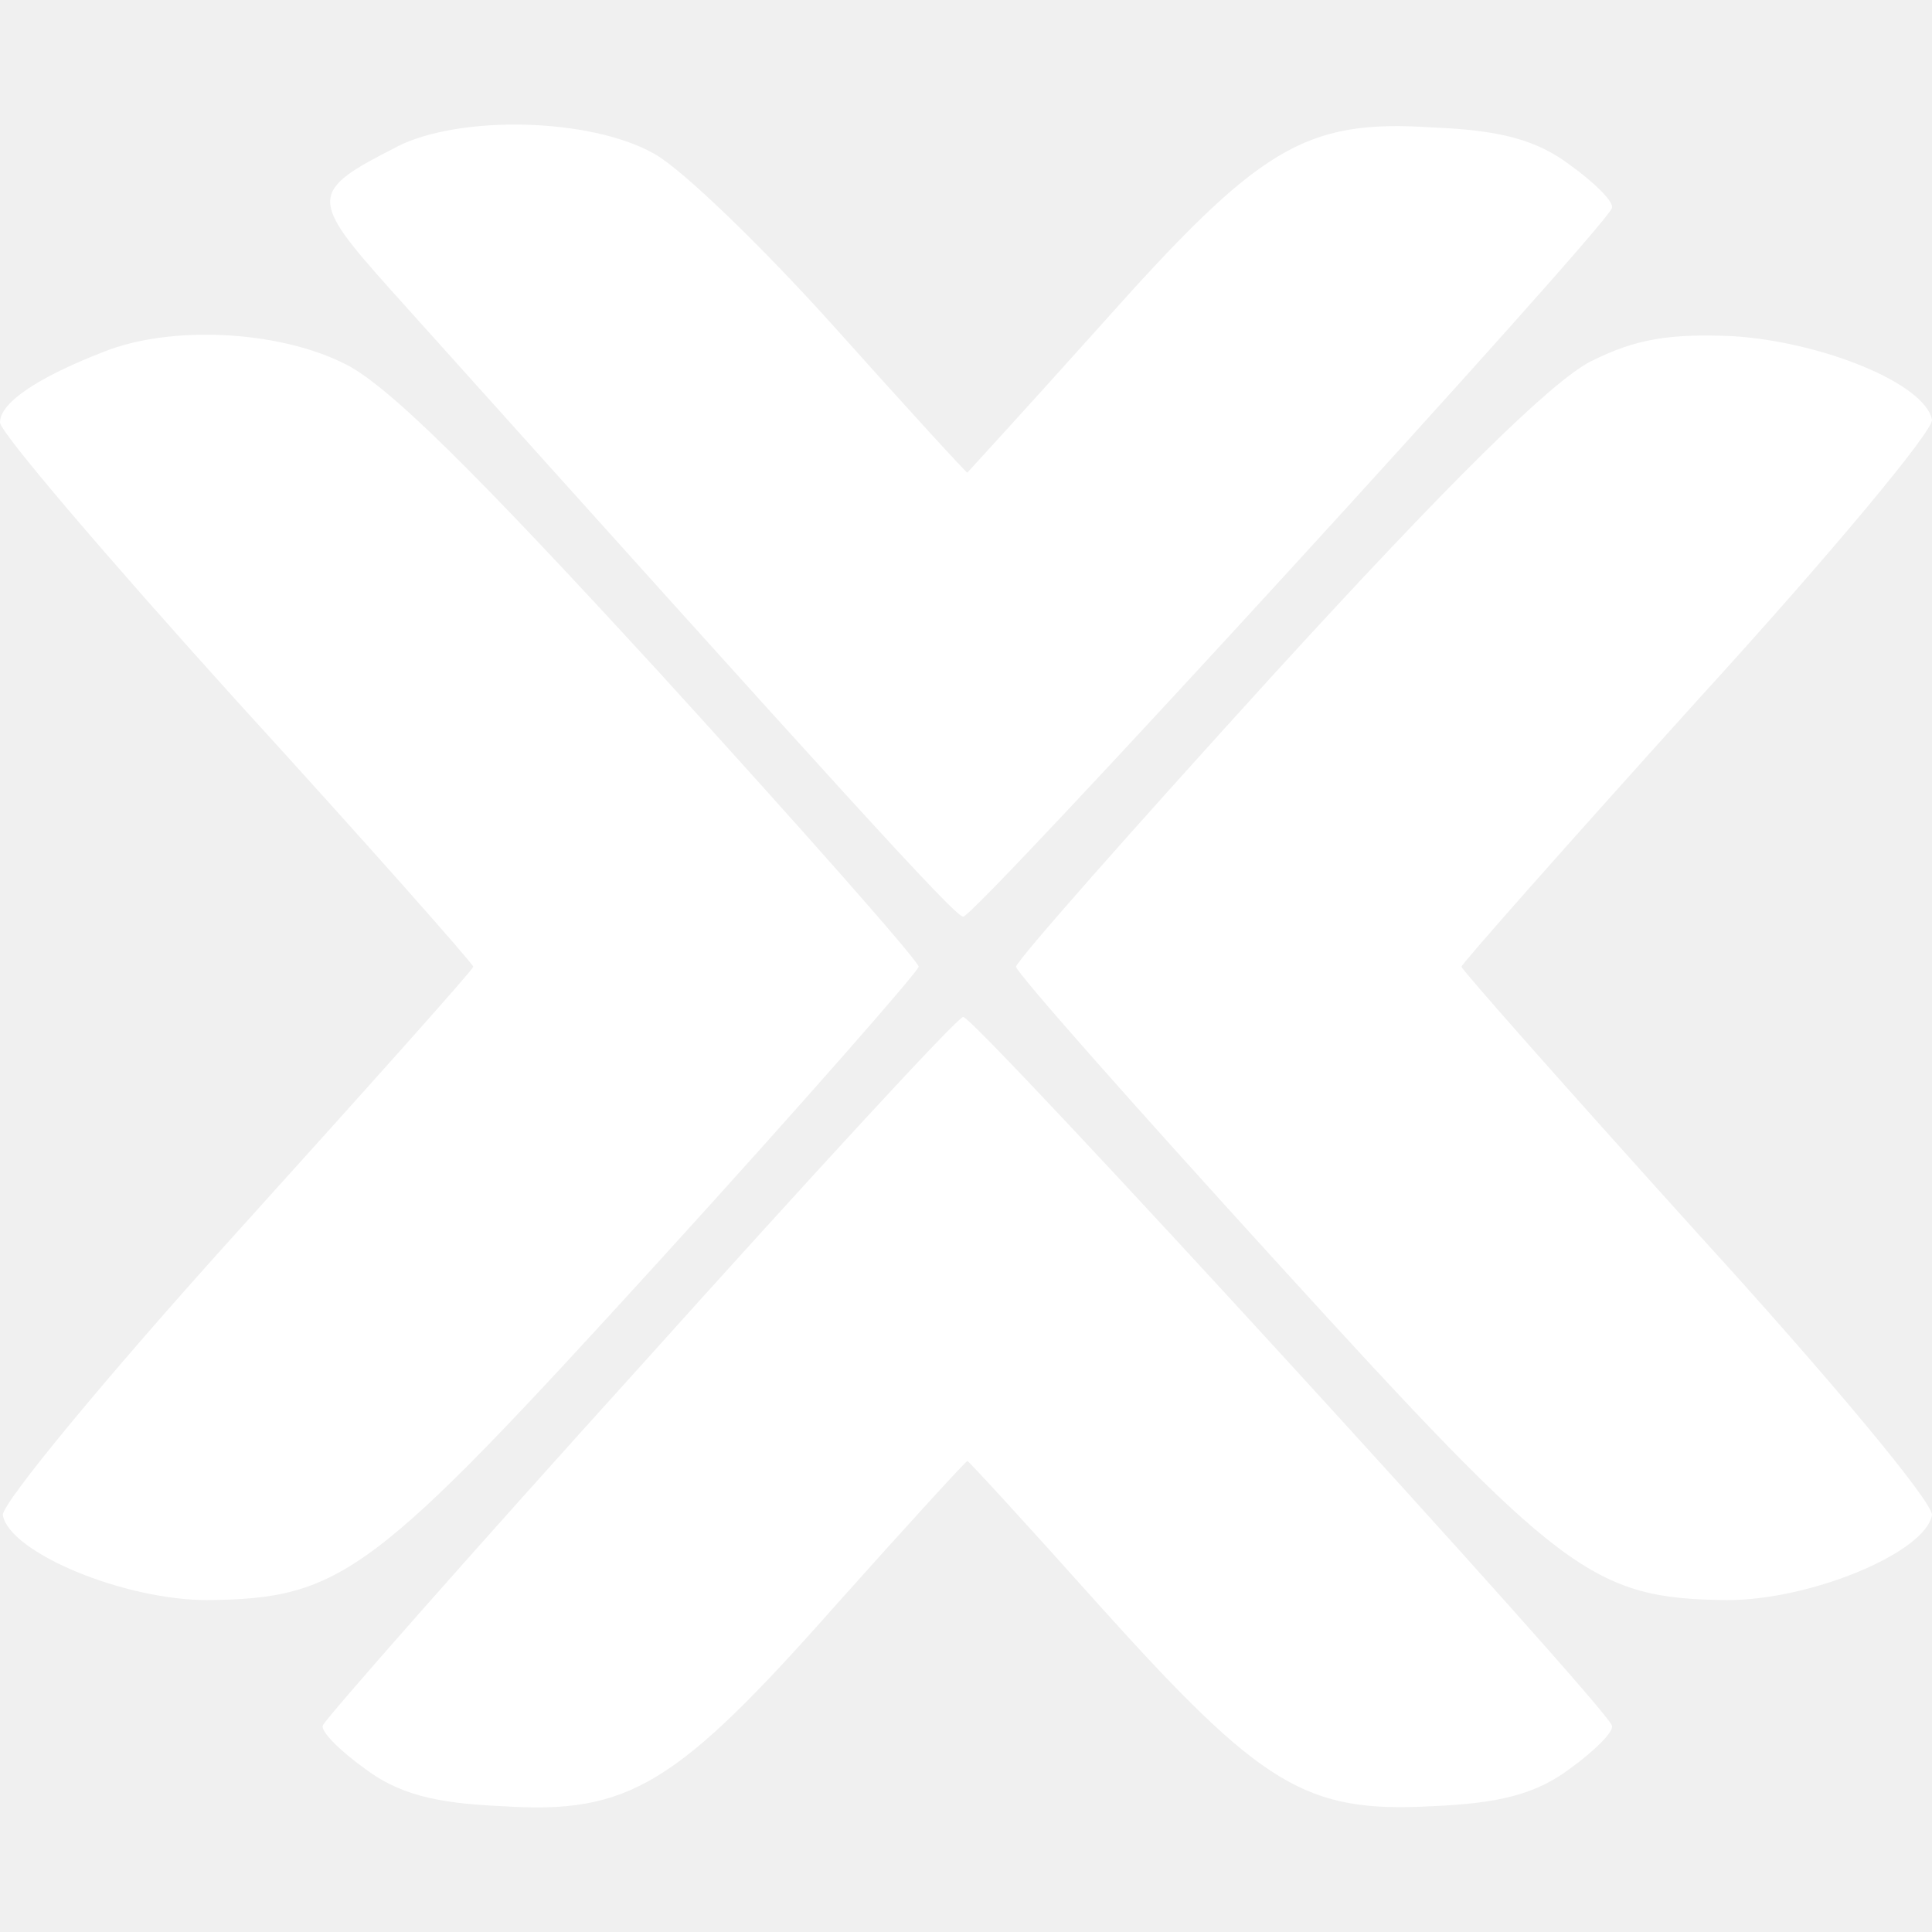
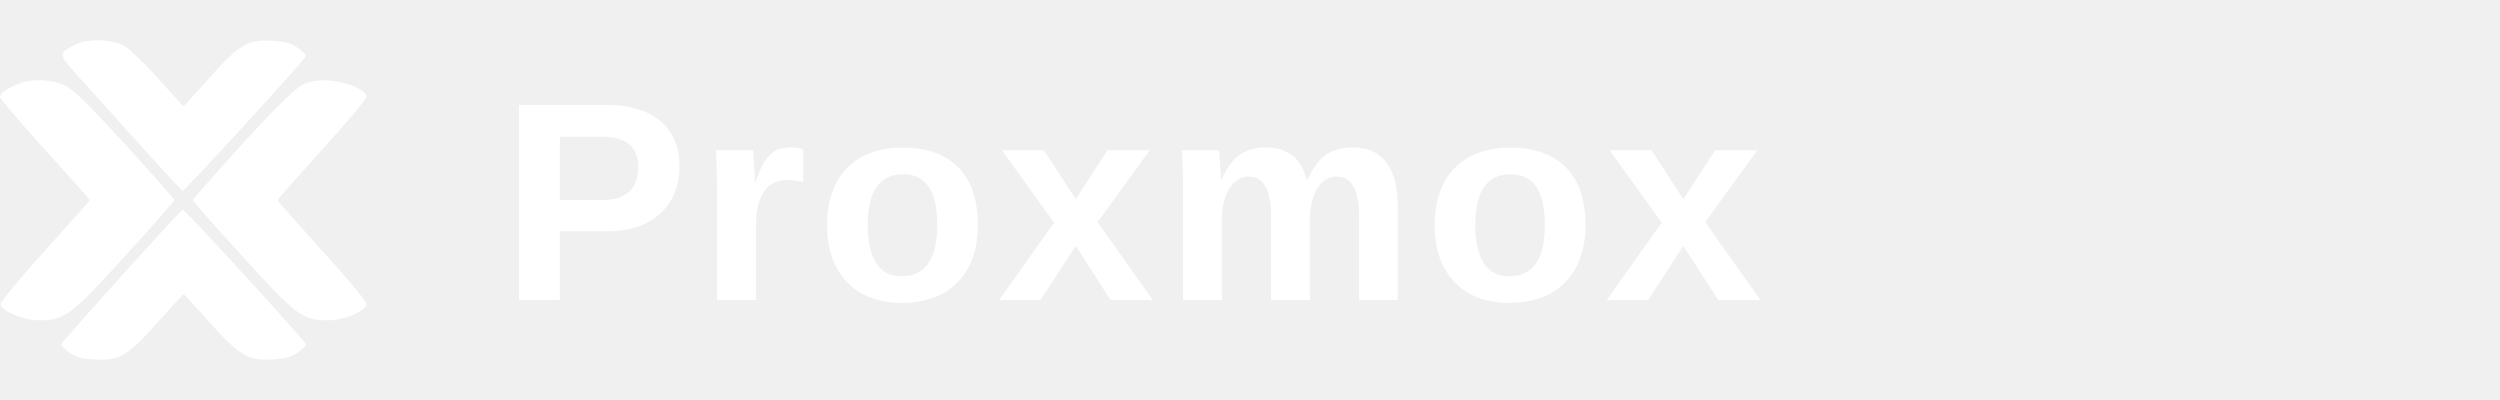
- <svg xmlns="http://www.w3.org/2000/svg" fill="#ffffff" role="img" viewBox="0 0 24 24">
-   <path d="M4.928 1.825c-1.09.553-1.09.64-.07 1.78 5.655 6.295 7.004 7.782 7.107 7.782.139.017 7.971-8.542 8.058-8.801.034-.07-.208-.312-.519-.536-.415-.312-.864-.433-1.712-.467-1.59-.104-2.144.242-4.115 2.455-.899 1.003-1.66 1.833-1.66 1.833-.017 0-.76-.813-1.642-1.798S8.473 2.1 8.127 1.91c-.796-.45-2.421-.484-3.2-.086zM1.297 4.367C.45 4.695 0 5.007 0 5.248c0 .121 1.331 1.678 2.94 3.459 1.625 1.78 2.939 3.268 2.939 3.302 0 .035-1.331 1.522-2.94 3.303C1.314 17.11.017 18.683.035 18.822c.086.467 1.504 1.055 2.541 1.055 1.678-.018 2.058-.312 5.603-4.202 1.78-1.954 3.233-3.614 3.233-3.666 0-.069-1.435-1.694-3.199-3.63-2.3-2.508-3.423-3.632-3.96-3.874-.812-.398-2.126-.467-2.956-.138zm18.467.12c-.502.26-1.764 1.505-3.943 3.891-1.763 1.937-3.199 3.562-3.199 3.631 0 .07 1.453 1.712 3.234 3.666 3.544 3.89 3.925 4.184 5.602 4.202 1.038 0 2.455-.588 2.542-1.055.017-.156-1.28-1.712-2.905-3.493-1.608-1.78-2.94-3.285-2.94-3.32 0-.034 1.332-1.539 2.94-3.32C22.72 6.91 24.017 5.352 24 5.214c-.087-.45-1.366-.968-2.473-1.038-.795-.034-1.21.035-1.763.312zM7.954 16.973c-2.144 2.369-3.908 4.374-3.943 4.46-.034.07.208.312.52.537.414.311.864.432 1.711.467 1.574.103 2.161-.26 4.15-2.508.864-.968 1.608-1.78 1.625-1.78s.761.812 1.643 1.798c2.023 2.248 2.559 2.576 4.132 2.49.848-.035 1.297-.156 1.712-.467.311-.225.553-.467.519-.536-.087-.26-7.92-8.819-8.058-8.801-.069 0-1.867 1.954-4.011 4.34z" />
+ <svg xmlns="http://www.w3.org/2000/svg" viewBox="0 0 150 24" fill="none">
+   <g transform="translate(0,1) scale(0.9167)">
+     <path fill="#ffffff" d="M4.928 1.825c-1.09.553-1.09.64-.07 1.78 5.655 6.295 7.004 7.782 7.107 7.782.139.017 7.971-8.542 8.058-8.801.034-.07-.208-.312-.519-.536-.415-.312-.864-.433-1.712-.467-1.59-.104-2.144.242-4.115 2.455-.899 1.003-1.66 1.833-1.66 1.833-.017 0-.76-.813-1.642-1.798S8.473 2.1 8.127 1.91c-.796-.45-2.421-.484-3.2-.086zM1.297 4.367C.45 4.695 0 5.007 0 5.248c0 .121 1.331 1.678 2.94 3.459 1.625 1.78 2.939 3.268 2.939 3.302 0 .035-1.331 1.522-2.94 3.303C1.314 17.11.017 18.683.035 18.822c.086.467 1.504 1.055 2.541 1.055 1.678-.018 2.058-.312 5.603-4.202 1.78-1.954 3.233-3.614 3.233-3.666 0-.069-1.435-1.694-3.199-3.63-2.3-2.508-3.423-3.632-3.96-3.874-.812-.398-2.126-.467-2.956-.138zm18.467.12c-.502.26-1.764 1.505-3.943 3.891-1.763 1.937-3.199 3.562-3.199 3.631 0 .07 1.453 1.712 3.234 3.666 3.544 3.89 3.925 4.184 5.602 4.202 1.038 0 2.455-.588 2.542-1.055.017-.156-1.28-1.712-2.905-3.493-1.608-1.78-2.94-3.285-2.94-3.32 0-.034 1.332-1.539 2.94-3.32C22.72 6.91 24.017 5.352 24 5.214c-.087-.45-1.366-.968-2.473-1.038-.795-.034-1.21.035-1.763.312zM7.954 16.973c-2.144 2.369-3.908 4.374-3.943 4.46-.034.07.208.312.52.537.414.311.864.432 1.711.467 1.574.103 2.161-.26 4.15-2.508.864-.968 1.608-1.78 1.625-1.78s.761.812 1.643 1.798c2.023 2.248 2.559 2.576 4.132 2.49.848-.035 1.297-.156 1.712-.467.311-.225.553-.467.519-.536-.087-.26-7.92-8.819-8.058-8.801-.069 0-1.867 1.954-4.011 4.34z" />
+   </g>
+   <text x="30" y="18" font-family="Arial, Helvetica, sans-serif" font-size="17" font-weight="700" fill="#ffffff" letter-spacing="0.5">Proxmox</text>
</svg>
